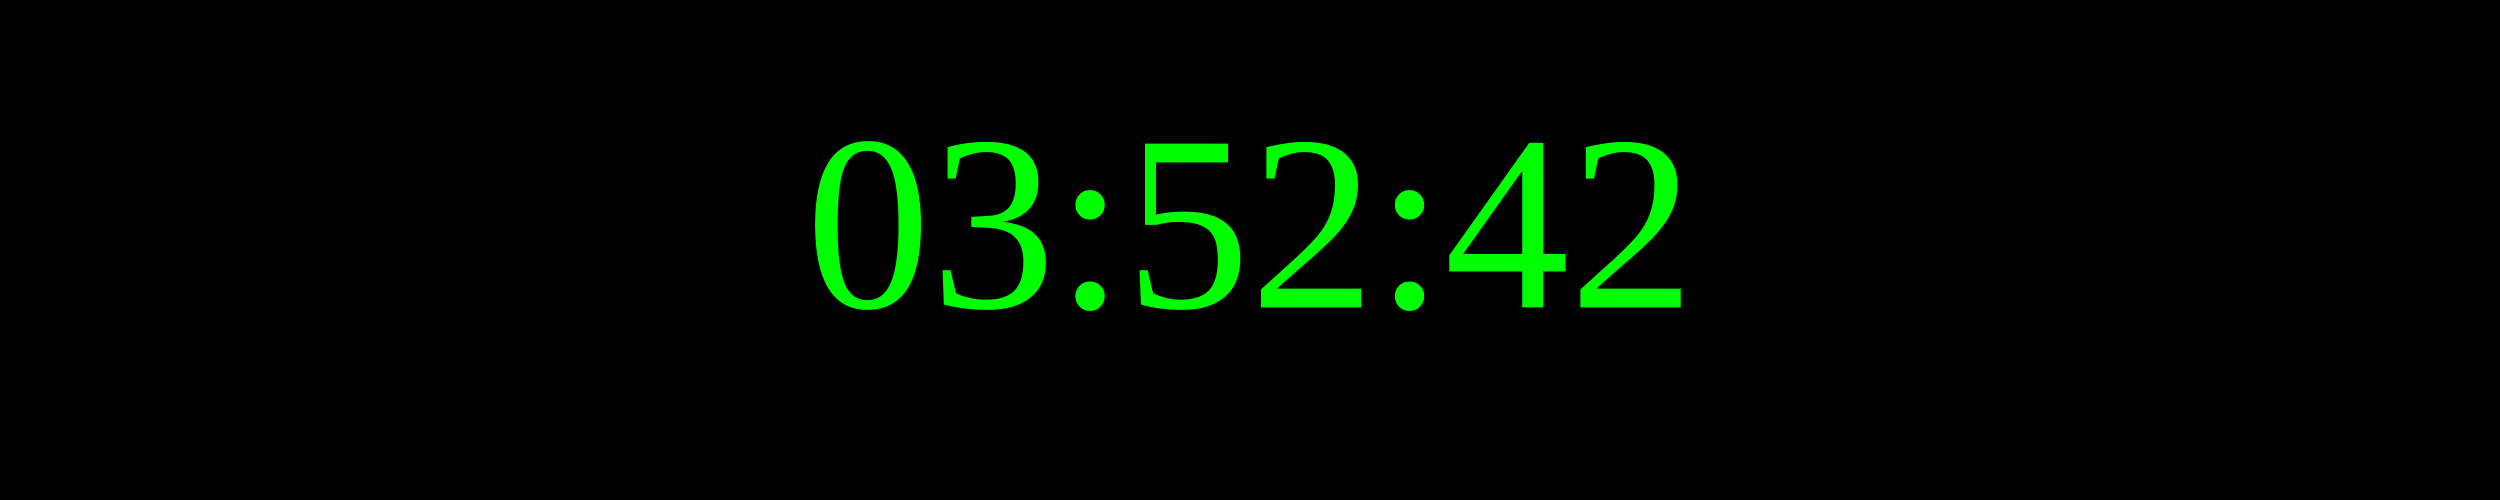
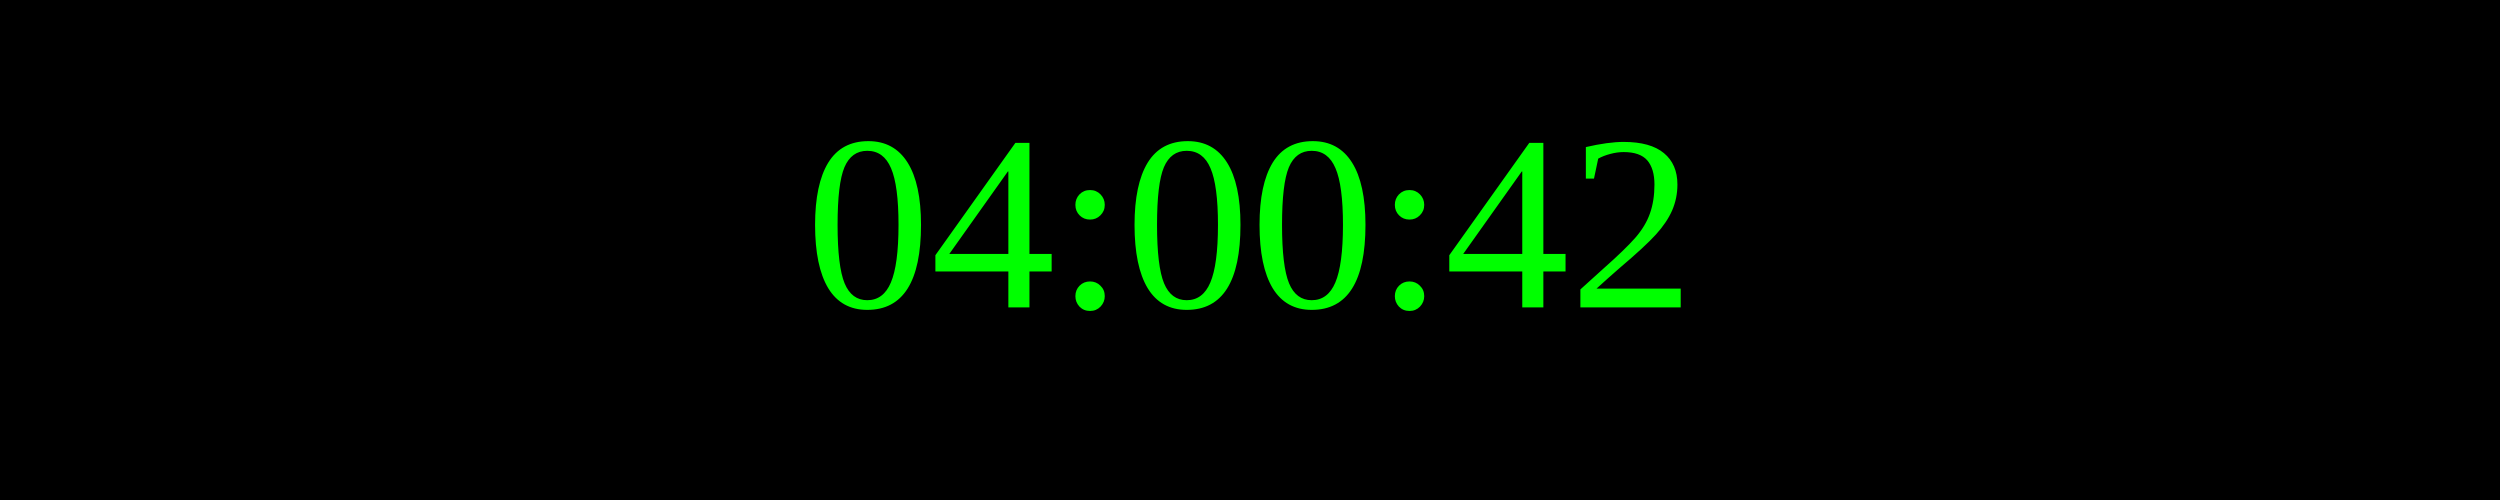
<svg xmlns="http://www.w3.org/2000/svg" width="250" height="50">
  <rect width="100%" height="100%" fill="black" />
  <text x="50%" y="50%" font-size="25" fill="lime" text-anchor="middle" dominant-baseline="middle">
- 03:52:42
+ 04:00:42
</text>
</svg>
